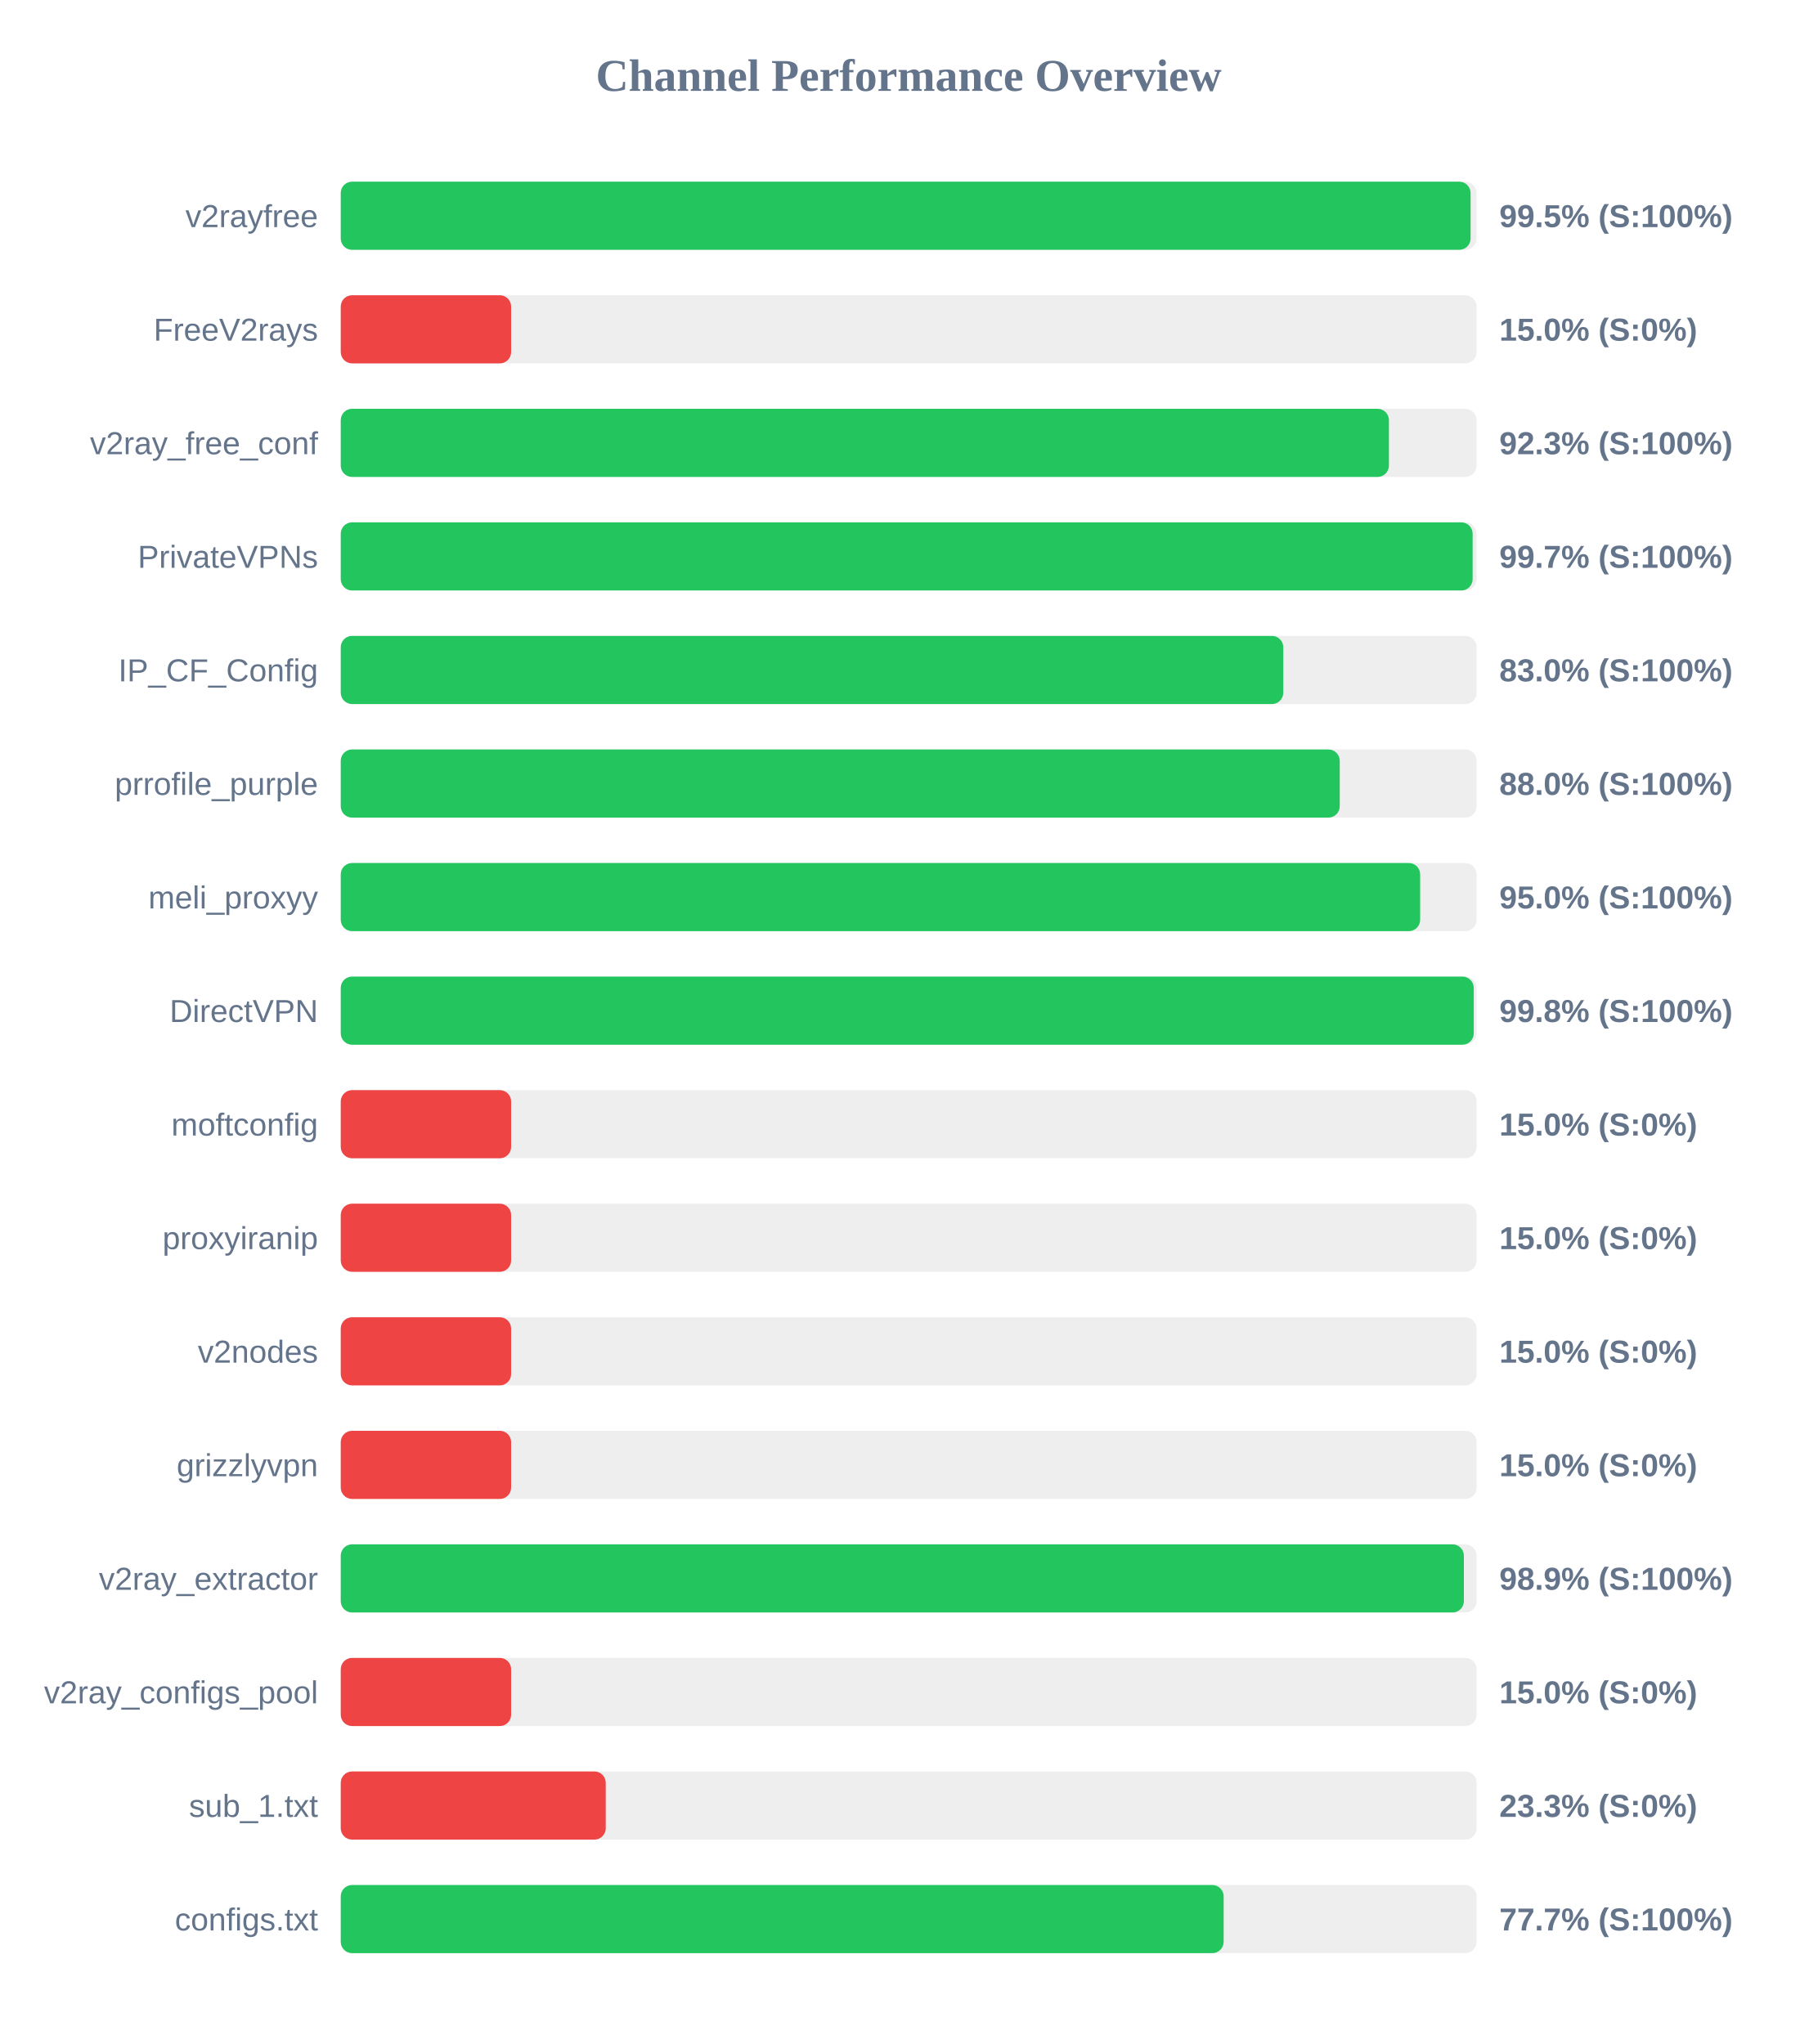
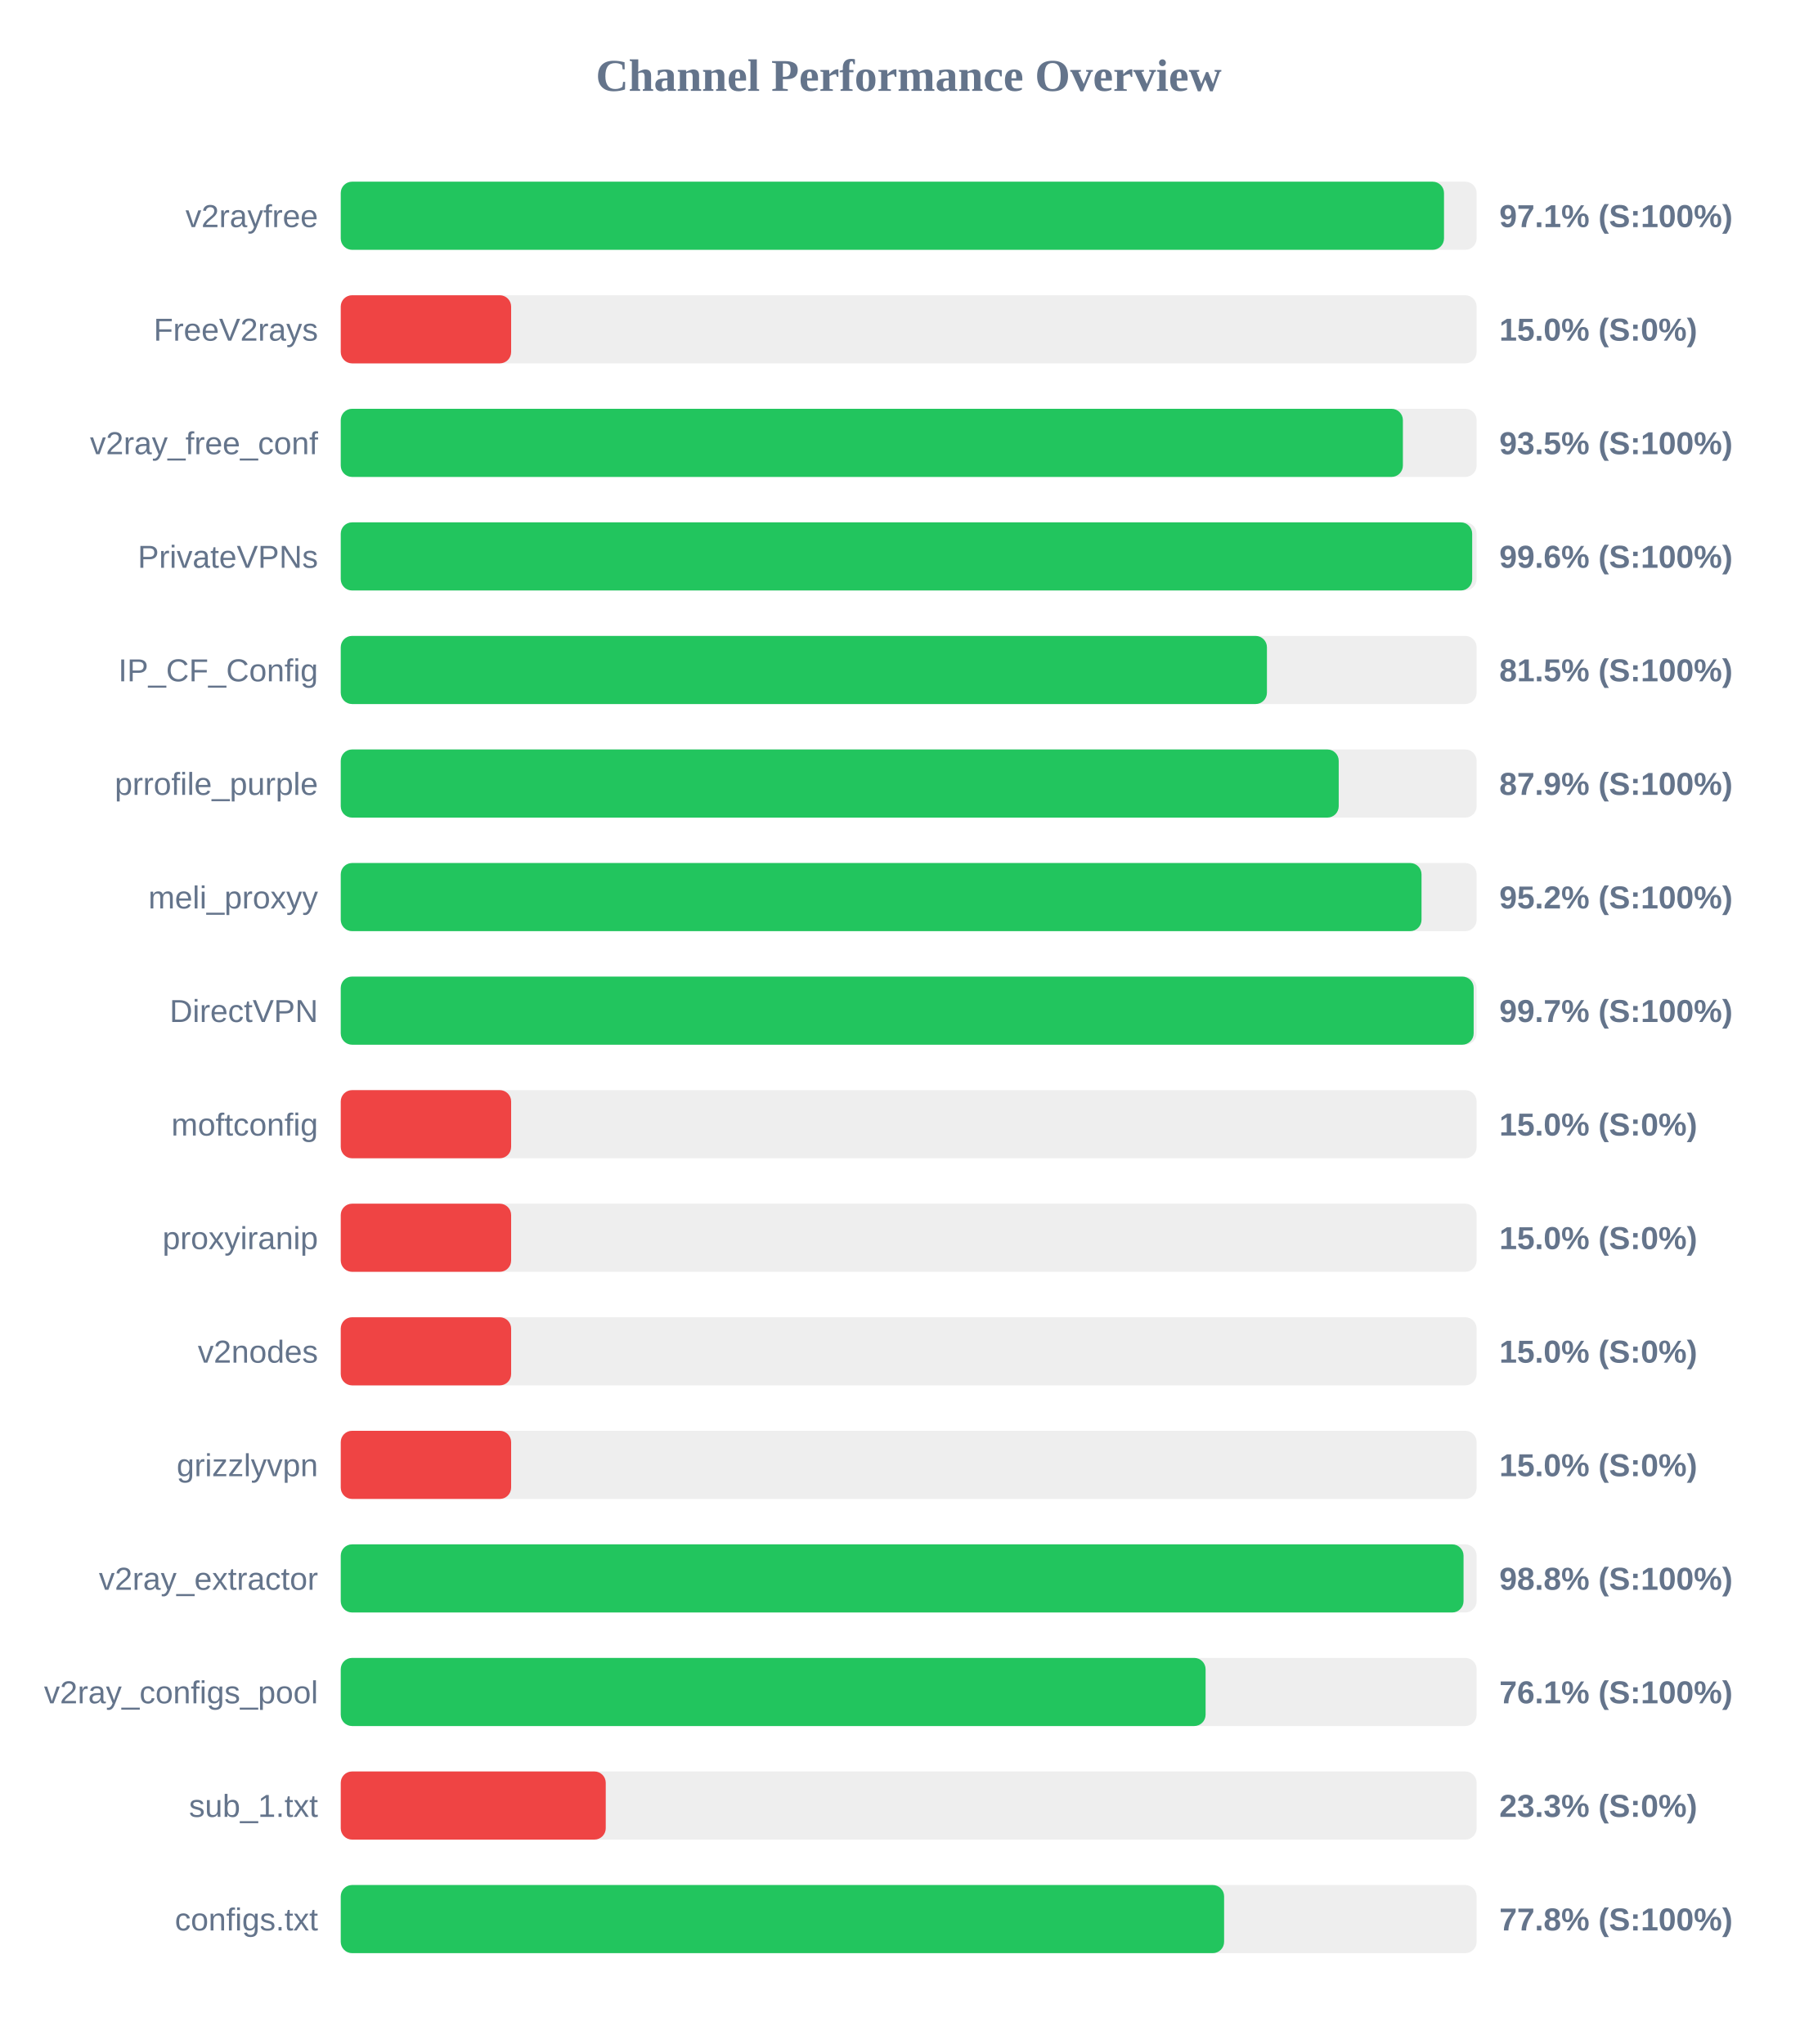
<svg xmlns="http://www.w3.org/2000/svg" width="800" height="900" version="1.1">
  <style>
        .row { font: 14px Arial; fill: #64748b; }
        .score { font: bold 14px Arial; fill: #64748b; }
    </style>
  <text x="400" y="40" text-anchor="middle" font-size="20px" font-weight="bold" fill="#64748b">Channel Performance Overview</text>
  <rect x="150" y="80" width="500" height="30" fill="#eee" rx="5" />
-   <rect x="150" y="80" width="497.35" height="30" fill="#22c55e" rx="5" />
+   <rect x="150" y="80" width="485.65" height="30" fill="#22c55e" rx="5" />
  <text x="140" y="100" text-anchor="end" class="row">v2rayfree</text>
-   <text x="660" y="100" text-anchor="start" class="score">99.5% (S:100%)</text>
+   <text x="660" y="100" text-anchor="start" class="score">97.1% (S:100%)</text>
  <rect x="150" y="130" width="500" height="30" fill="#eee" rx="5" />
  <rect x="150" y="130" width="75.0" height="30" fill="#ef4444" rx="5" />
  <text x="140" y="150" text-anchor="end" class="row">FreeV2rays</text>
  <text x="660" y="150" text-anchor="start" class="score">15.0% (S:0%)</text>
  <rect x="150" y="180" width="500" height="30" fill="#eee" rx="5" />
-   <rect x="150" y="180" width="461.4" height="30" fill="#22c55e" rx="5" />
+   <rect x="150" y="180" width="467.55" height="30" fill="#22c55e" rx="5" />
  <text x="140" y="200" text-anchor="end" class="row">v2ray_free_conf</text>
-   <text x="660" y="200" text-anchor="start" class="score">92.3% (S:100%)</text>
+   <text x="660" y="200" text-anchor="start" class="score">93.5% (S:100%)</text>
  <rect x="150" y="230" width="500" height="30" fill="#eee" rx="5" />
-   <rect x="150" y="230" width="498.25" height="30" fill="#22c55e" rx="5" />
+   <rect x="150" y="230" width="498.05" height="30" fill="#22c55e" rx="5" />
  <text x="140" y="250" text-anchor="end" class="row">PrivateVPNs</text>
-   <text x="660" y="250" text-anchor="start" class="score">99.7% (S:100%)</text>
+   <text x="660" y="250" text-anchor="start" class="score">99.6% (S:100%)</text>
  <rect x="150" y="280" width="500" height="30" fill="#eee" rx="5" />
-   <rect x="150" y="280" width="414.9" height="30" fill="#22c55e" rx="5" />
+   <rect x="150" y="280" width="407.7" height="30" fill="#22c55e" rx="5" />
  <text x="140" y="300" text-anchor="end" class="row">IP_CF_Config</text>
-   <text x="660" y="300" text-anchor="start" class="score">83.0% (S:100%)</text>
+   <text x="660" y="300" text-anchor="start" class="score">81.5% (S:100%)</text>
  <rect x="150" y="330" width="500" height="30" fill="#eee" rx="5" />
-   <rect x="150" y="330" width="439.75" height="30" fill="#22c55e" rx="5" />
+   <rect x="150" y="330" width="439.3" height="30" fill="#22c55e" rx="5" />
  <text x="140" y="350" text-anchor="end" class="row">prrofile_purple</text>
-   <text x="660" y="350" text-anchor="start" class="score">88.0% (S:100%)</text>
+   <text x="660" y="350" text-anchor="start" class="score">87.9% (S:100%)</text>
  <rect x="150" y="380" width="500" height="30" fill="#eee" rx="5" />
-   <rect x="150" y="380" width="475.15" height="30" fill="#22c55e" rx="5" />
+   <rect x="150" y="380" width="475.75" height="30" fill="#22c55e" rx="5" />
  <text x="140" y="400" text-anchor="end" class="row">meli_proxyy</text>
-   <text x="660" y="400" text-anchor="start" class="score">95.0% (S:100%)</text>
+   <text x="660" y="400" text-anchor="start" class="score">95.2% (S:100%)</text>
  <rect x="150" y="430" width="500" height="30" fill="#eee" rx="5" />
-   <rect x="150" y="430" width="498.75" height="30" fill="#22c55e" rx="5" />
+   <rect x="150" y="430" width="498.7" height="30" fill="#22c55e" rx="5" />
  <text x="140" y="450" text-anchor="end" class="row">DirectVPN</text>
-   <text x="660" y="450" text-anchor="start" class="score">99.8% (S:100%)</text>
+   <text x="660" y="450" text-anchor="start" class="score">99.7% (S:100%)</text>
  <rect x="150" y="480" width="500" height="30" fill="#eee" rx="5" />
  <rect x="150" y="480" width="75.0" height="30" fill="#ef4444" rx="5" />
  <text x="140" y="500" text-anchor="end" class="row">moftconfig</text>
  <text x="660" y="500" text-anchor="start" class="score">15.0% (S:0%)</text>
  <rect x="150" y="530" width="500" height="30" fill="#eee" rx="5" />
  <rect x="150" y="530" width="75.0" height="30" fill="#ef4444" rx="5" />
  <text x="140" y="550" text-anchor="end" class="row">proxyiranip</text>
  <text x="660" y="550" text-anchor="start" class="score">15.0% (S:0%)</text>
  <rect x="150" y="580" width="500" height="30" fill="#eee" rx="5" />
  <rect x="150" y="580" width="75.0" height="30" fill="#ef4444" rx="5" />
  <text x="140" y="600" text-anchor="end" class="row">v2nodes</text>
  <text x="660" y="600" text-anchor="start" class="score">15.0% (S:0%)</text>
  <rect x="150" y="630" width="500" height="30" fill="#eee" rx="5" />
  <rect x="150" y="630" width="75.0" height="30" fill="#ef4444" rx="5" />
  <text x="140" y="650" text-anchor="end" class="row">grizzlyvpn</text>
  <text x="660" y="650" text-anchor="start" class="score">15.0% (S:0%)</text>
  <rect x="150" y="680" width="500" height="30" fill="#eee" rx="5" />
-   <rect x="150" y="680" width="494.4" height="30" fill="#22c55e" rx="5" />
+   <rect x="150" y="680" width="494.25" height="30" fill="#22c55e" rx="5" />
  <text x="140" y="700" text-anchor="end" class="row">v2ray_extractor</text>
-   <text x="660" y="700" text-anchor="start" class="score">98.9% (S:100%)</text>
+   <text x="660" y="700" text-anchor="start" class="score">98.8% (S:100%)</text>
  <rect x="150" y="730" width="500" height="30" fill="#eee" rx="5" />
-   <rect x="150" y="730" width="75.0" height="30" fill="#ef4444" rx="5" />
+   <rect x="150" y="730" width="380.7" height="30" fill="#22c55e" rx="5" />
  <text x="140" y="750" text-anchor="end" class="row">v2ray_configs_pool</text>
-   <text x="660" y="750" text-anchor="start" class="score">15.0% (S:0%)</text>
+   <text x="660" y="750" text-anchor="start" class="score">76.1% (S:100%)</text>
  <rect x="150" y="780" width="500" height="30" fill="#eee" rx="5" />
  <rect x="150" y="780" width="116.65" height="30" fill="#ef4444" rx="5" />
  <text x="140" y="800" text-anchor="end" class="row">sub_1.txt</text>
  <text x="660" y="800" text-anchor="start" class="score">23.3% (S:0%)</text>
  <rect x="150" y="830" width="500" height="30" fill="#eee" rx="5" />
-   <rect x="150" y="830" width="388.65" height="30" fill="#22c55e" rx="5" />
+   <rect x="150" y="830" width="388.85" height="30" fill="#22c55e" rx="5" />
  <text x="140" y="850" text-anchor="end" class="row">configs.txt</text>
-   <text x="660" y="850" text-anchor="start" class="score">77.7% (S:100%)</text>
+   <text x="660" y="850" text-anchor="start" class="score">77.8% (S:100%)</text>
</svg>
